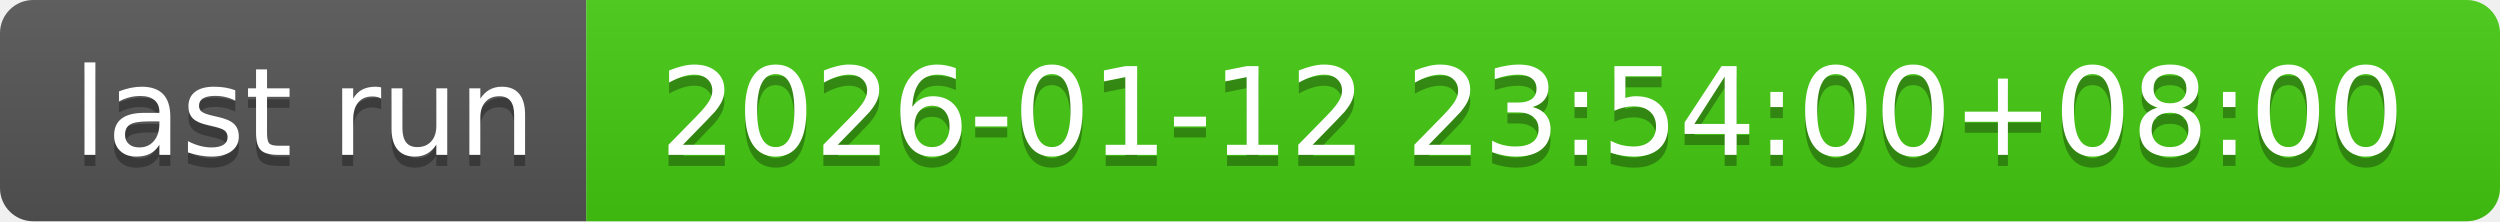
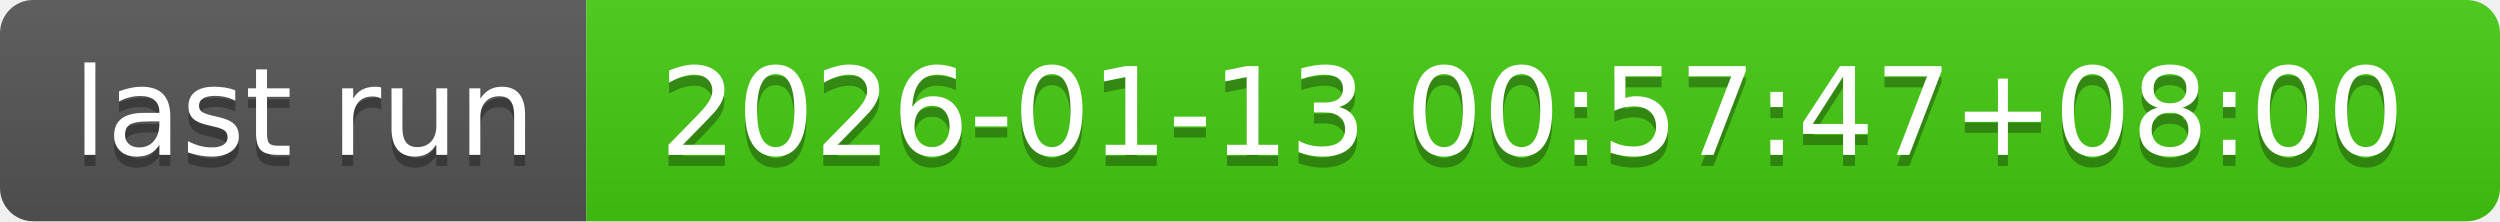
- <svg xmlns="http://www.w3.org/2000/svg" width="226" height="20" role="img" aria-label="last run: 2026-01-12 23:54:00+08:00">
+ <svg xmlns="http://www.w3.org/2000/svg" width="226" height="20" role="img" aria-label="last run: 2026-01-13 00:57:47+08:00">
  <linearGradient id="s" x2="0" y2="100%">
    <stop offset="0" stop-color="#bbb" stop-opacity=".1" />
    <stop offset="1" stop-opacity=".1" />
  </linearGradient>
  <clipPath id="r">
    <rect width="226" height="20" rx="3" fill="#fff" />
  </clipPath>
  <g clip-path="url(#r)">
    <rect width="53" height="20" fill="#555" />
    <rect x="53" width="173" height="20" fill="#4c1" />
    <rect width="226" height="20" fill="url(#s)" />
  </g>
  <g fill="#fff" text-anchor="middle" font-family="Verdana,Geneva,DejaVu Sans,sans-serif" text-rendering="geometricPrecision" font-size="110">
    <text aria-hidden="true" x="275" y="150" fill="#010101" fill-opacity=".3" transform="scale(.1)" textLength="430">last run</text>
    <text x="275" y="140" transform="scale(.1)" fill="#fff" textLength="430">last run</text>
-     <text aria-hidden="true" x="1385" y="150" fill="#010101" fill-opacity=".3" transform="scale(.1)" textLength="1630">2026-01-12 23:54:00+08:00</text>
-     <text x="1385" y="140" transform="scale(.1)" fill="#fff" textLength="1630">2026-01-12 23:54:00+08:00</text>
+     <text aria-hidden="true" x="1385" y="150" fill="#010101" fill-opacity=".3" transform="scale(.1)" textLength="1630">2026-01-13 00:57:47+08:00</text>
+     <text x="1385" y="140" transform="scale(.1)" fill="#fff" textLength="1630">2026-01-13 00:57:47+08:00</text>
  </g>
</svg>
